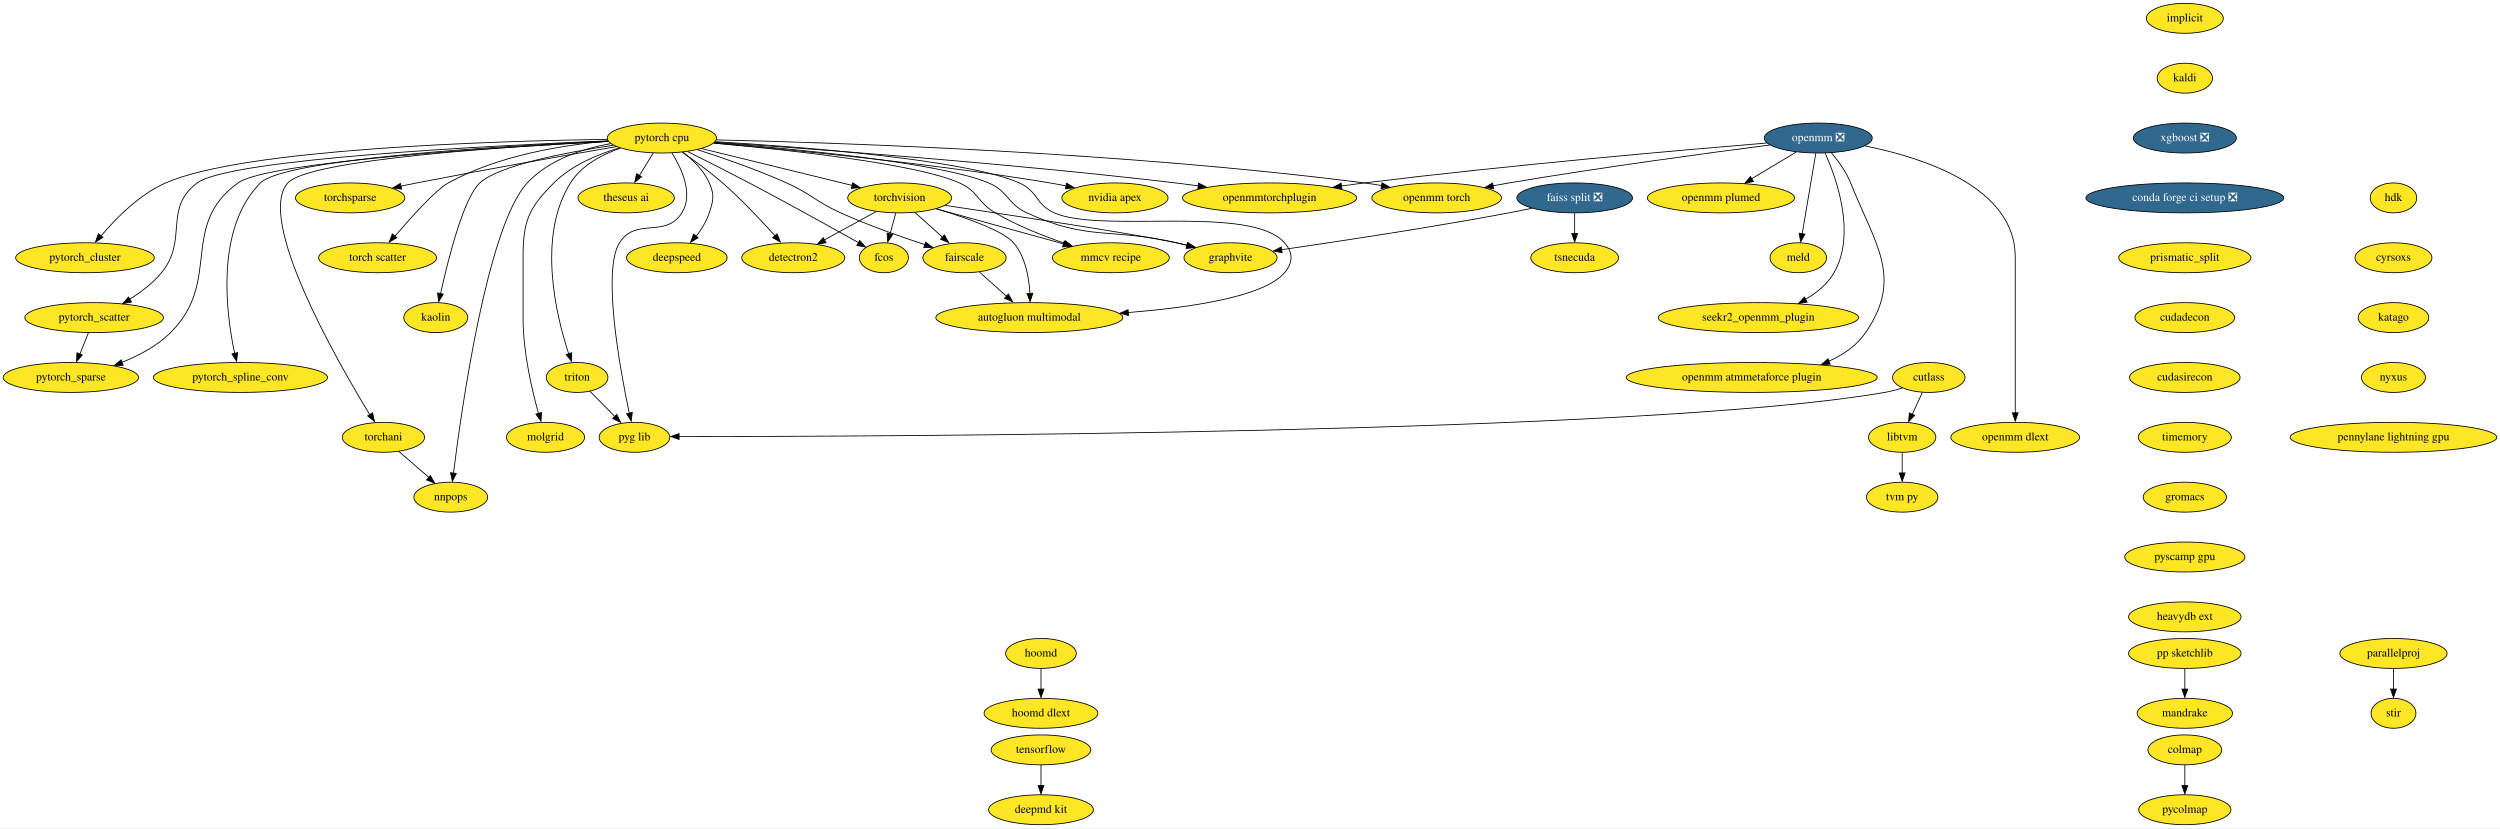
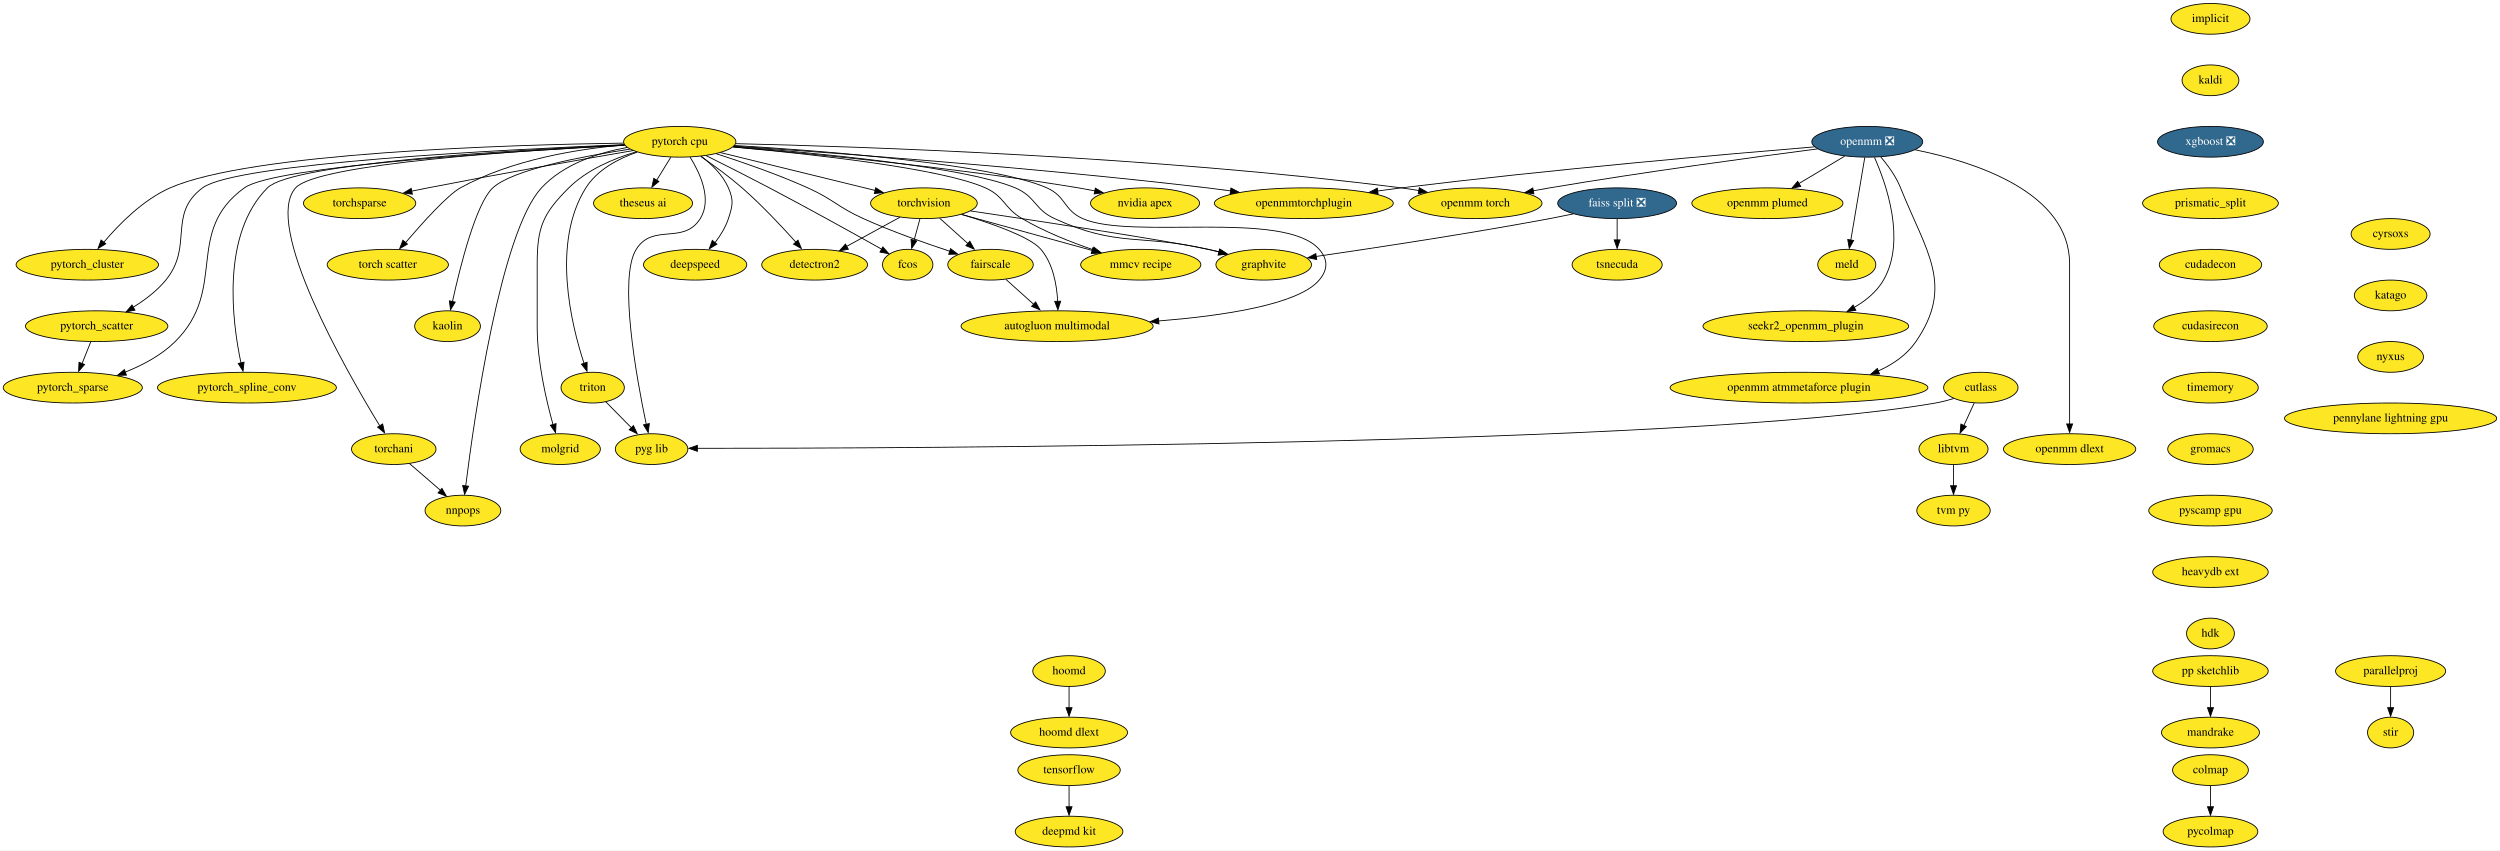
- <svg xmlns="http://www.w3.org/2000/svg" xmlns:xlink="http://www.w3.org/1999/xlink" width="3007pt" height="996pt" viewBox="0.00 0.00 3007.38 996.00">
+ <svg xmlns="http://www.w3.org/2000/svg" xmlns:xlink="http://www.w3.org/1999/xlink" width="2928pt" height="996pt" viewBox="0.00 0.00 2928.38 996.00">
  <g id="graph0" class="graph" transform="scale(1 1) rotate(0) translate(4 992)">
-     <polygon fill="white" stroke="none" points="-4,4 -4,-992 3003.38,-992 3003.38,4 -4,4" />
+     <polygon fill="white" stroke="none" points="-4,4 -4,-992 2924.38,-992 2924.38,4 -4,4" />
    <g id="node1" class="node">
      <g id="a_node1">
        <a xlink:href="https://github.com/conda-forge/implicit-feedstock" xlink:title="implicit">
-           <ellipse fill="#fde725" stroke="black" cx="2624.24" cy="-970" rx="46.29" ry="18" />
-           <text text-anchor="middle" x="2624.24" y="-966.3" font-family="Times,serif" font-size="14.00">implicit</text>
+           <ellipse fill="#fde725" stroke="black" cx="2585.24" cy="-970" rx="46.29" ry="18" />
+           <text text-anchor="middle" x="2585.24" y="-966.3" font-family="Times,serif" font-size="14.00">implicit</text>
        </a>
      </g>
    </g>
    <g id="node2" class="node">
      <g id="a_node2">
        <a xlink:href="https://github.com/conda-forge/kaldi-feedstock" xlink:title="kaldi">
-           <ellipse fill="#fde725" stroke="black" cx="2624.24" cy="-898" rx="33.29" ry="18" />
-           <text text-anchor="middle" x="2624.24" y="-894.3" font-family="Times,serif" font-size="14.00">kaldi</text>
+           <ellipse fill="#fde725" stroke="black" cx="2585.24" cy="-898" rx="33.29" ry="18" />
+           <text text-anchor="middle" x="2585.24" y="-894.3" font-family="Times,serif" font-size="14.00">kaldi</text>
        </a>
      </g>
    </g>
    <g id="node3" class="node">
      <g id="a_node3">
        <a xlink:href="https://github.com/conda-forge/xgboost-feedstock/pull/108" xlink:title="xgboost ❎">
-           <ellipse fill="#31688e" stroke="black" cx="2624.24" cy="-826" rx="61.99" ry="18" />
-           <text text-anchor="middle" x="2624.24" y="-822.3" font-family="Times,serif" font-size="14.00" fill="white">xgboost ❎</text>
+           <ellipse fill="#31688e" stroke="black" cx="2585.24" cy="-826" rx="61.99" ry="18" />
+           <text text-anchor="middle" x="2585.24" y="-822.3" font-family="Times,serif" font-size="14.00" fill="white">xgboost ❎</text>
        </a>
      </g>
    </g>
    <g id="node11" class="node">
      <g id="a_node11">
-         <a xlink:href="https://github.com/conda-forge/conda-forge-ci-setup-feedstock/pull/232" xlink:title="conda forge ci setup ❎">
-           <ellipse fill="#31688e" stroke="black" cx="2624.24" cy="-754" rx="119" ry="18" />
-           <text text-anchor="middle" x="2624.24" y="-750.3" font-family="Times,serif" font-size="14.00" fill="white">conda forge ci setup ❎</text>
+         <a xlink:href="https://github.com/conda-forge/prismatic_split-feedstock" xlink:title="prismatic_split">
+           <ellipse fill="#fde725" stroke="black" cx="2585.24" cy="-754" rx="79.5" ry="18" />
+           <text text-anchor="middle" x="2585.24" y="-750.3" font-family="Times,serif" font-size="14.00">prismatic_split</text>
        </a>
      </g>
    </g>
    <g id="node4" class="node">
      <g id="a_node4">
        <a xlink:href="https://github.com/conda-forge/torchvision-feedstock" xlink:title="torchvision">
          <ellipse fill="#fde725" stroke="black" cx="1078.24" cy="-754" rx="62.5" ry="18" />
          <text text-anchor="middle" x="1078.24" y="-750.3" font-family="Times,serif" font-size="14.00">torchvision</text>
        </a>
      </g>
    </g>
    <g id="node5" class="node">
      <g id="a_node5">
        <a xlink:href="https://github.com/conda-forge/detectron2-feedstock" xlink:title="detectron2">
          <ellipse fill="#fde725" stroke="black" cx="950.24" cy="-682" rx="61.99" ry="18" />
          <text text-anchor="middle" x="950.24" y="-678.3" font-family="Times,serif" font-size="14.00">detectron2</text>
        </a>
      </g>
    </g>
    <g id="edge3" class="edge">
      <path fill="none" stroke="black" d="M1050.15,-737.64C1031.81,-727.61 1007.65,-714.4 987.69,-703.48" />
      <polygon fill="black" stroke="black" points="989.72,-700.05 979.27,-698.33 986.36,-706.19 989.72,-700.05" />
    </g>
    <g id="node6" class="node">
      <g id="a_node6">
        <a xlink:href="https://github.com/conda-forge/fcos-feedstock" xlink:title="fcos">
          <ellipse fill="#fde725" stroke="black" cx="1059.24" cy="-682" rx="29.5" ry="18" />
          <text text-anchor="middle" x="1059.24" y="-678.3" font-family="Times,serif" font-size="14.00">fcos</text>
        </a>
      </g>
    </g>
    <g id="edge4" class="edge">
      <path fill="none" stroke="black" d="M1073.55,-735.7C1071.5,-728.15 1069.05,-719.12 1066.76,-710.68" />
      <polygon fill="black" stroke="black" points="1069.88,-709.84 1063.89,-701.1 1063.13,-711.67 1069.88,-709.84" />
    </g>
    <g id="node7" class="node">
      <g id="a_node7">
        <a xlink:href="https://github.com/conda-forge/fairscale-feedstock" xlink:title="fairscale">
          <ellipse fill="#fde725" stroke="black" cx="1156.24" cy="-682" rx="50.09" ry="18" />
          <text text-anchor="middle" x="1156.24" y="-678.3" font-family="Times,serif" font-size="14.00">fairscale</text>
        </a>
      </g>
    </g>
    <g id="edge5" class="edge">
      <path fill="none" stroke="black" d="M1096.73,-736.41C1106.71,-727.45 1119.19,-716.25 1130.15,-706.42" />
      <polygon fill="black" stroke="black" points="1132.05,-709.51 1137.16,-700.23 1127.38,-704.3 1132.05,-709.51" />
    </g>
    <g id="node8" class="node">
      <g id="a_node8">
        <a xlink:href="https://github.com/conda-forge/graphvite-feedstock" xlink:title="graphvite">
          <ellipse fill="#fde725" stroke="black" cx="1476.24" cy="-682" rx="56" ry="18" />
          <text text-anchor="middle" x="1476.24" y="-678.3" font-family="Times,serif" font-size="14.00">graphvite</text>
        </a>
      </g>
    </g>
    <g id="edge6" class="edge">
      <path fill="none" stroke="black" d="M1132.89,-744.97C1213.19,-733.05 1359.18,-710.92 1411.24,-700 1415.55,-699.1 1419.99,-698.09 1424.44,-697.03" />
      <polygon fill="black" stroke="black" points="1424.9,-700.28 1433.78,-694.49 1423.23,-693.48 1424.9,-700.28" />
    </g>
    <g id="node9" class="node">
      <g id="a_node9">
        <a xlink:href="https://github.com/conda-forge/mmcv-recipe-feedstock" xlink:title="mmcv recipe">
          <ellipse fill="#fde725" stroke="black" cx="1332.24" cy="-682" rx="70.39" ry="18" />
          <text text-anchor="middle" x="1332.24" y="-678.3" font-family="Times,serif" font-size="14.00">mmcv recipe</text>
        </a>
      </g>
    </g>
    <g id="edge7" class="edge">
      <path fill="none" stroke="black" d="M1122.2,-740.89C1164.61,-729.2 1229.04,-711.44 1275.35,-698.68" />
      <polygon fill="black" stroke="black" points="1276.11,-701.82 1284.82,-695.79 1274.25,-695.08 1276.11,-701.82" />
    </g>
    <g id="node10" class="node">
      <g id="a_node10">
        <a xlink:href="https://github.com/conda-forge/autogluon.multimodal-feedstock" xlink:title="autogluon multimodal">
          <ellipse fill="#fde725" stroke="black" cx="1234.24" cy="-610" rx="112.5" ry="18" />
          <text text-anchor="middle" x="1234.24" y="-606.3" font-family="Times,serif" font-size="14.00">autogluon multimodal</text>
        </a>
      </g>
    </g>
    <g id="edge8" class="edge">
      <path fill="none" stroke="black" d="M1122.52,-740.86C1157.63,-730.35 1202.79,-714.6 1215.24,-700 1229.57,-683.19 1233.92,-658.21 1234.91,-638.98" />
      <polygon fill="black" stroke="black" points="1238.43,-639.24 1235.16,-629.16 1231.43,-639.08 1238.43,-639.24" />
    </g>
    <g id="edge9" class="edge">
      <path fill="none" stroke="black" d="M1174.33,-664.76C1184.09,-656.01 1196.32,-645.03 1207.18,-635.28" />
      <polygon fill="black" stroke="black" points="1209.06,-638.41 1214.16,-629.12 1204.38,-633.2 1209.06,-638.41" />
    </g>
-     <g id="node14" class="node">
-       <g id="a_node14">
-         <a xlink:href="https://github.com/conda-forge/prismatic_split-feedstock" xlink:title="prismatic_split">
-           <ellipse fill="#fde725" stroke="black" cx="2624.24" cy="-682" rx="79.5" ry="18" />
-           <text text-anchor="middle" x="2624.24" y="-678.3" font-family="Times,serif" font-size="14.00">prismatic_split</text>
+     <g id="node41" class="node">
+       <g id="a_node41">
+         <a xlink:href="https://github.com/conda-forge/cudadecon-feedstock" xlink:title="cudadecon">
+           <ellipse fill="#fde725" stroke="black" cx="2585.24" cy="-682" rx="60" ry="18" />
+           <text text-anchor="middle" x="2585.24" y="-678.3" font-family="Times,serif" font-size="14.00">cudadecon</text>
        </a>
      </g>
    </g>
    <g id="node12" class="node">
      <g id="a_node12">
        <a xlink:href="https://github.com/conda-forge/tensorflow-feedstock" xlink:title="tensorflow">
          <ellipse fill="#fde725" stroke="black" cx="1248.24" cy="-90" rx="60" ry="18" />
          <text text-anchor="middle" x="1248.24" y="-86.3" font-family="Times,serif" font-size="14.00">tensorflow</text>
        </a>
      </g>
    </g>
    <g id="node13" class="node">
      <g id="a_node13">
        <a xlink:href="https://github.com/conda-forge/deepmd-kit-feedstock" xlink:title="deepmd kit">
          <ellipse fill="#fde725" stroke="black" cx="1248.24" cy="-18" rx="63.09" ry="18" />
          <text text-anchor="middle" x="1248.24" y="-14.3" font-family="Times,serif" font-size="14.00">deepmd kit</text>
        </a>
      </g>
    </g>
    <g id="edge11" class="edge">
      <path fill="none" stroke="black" d="M1248.24,-71.7C1248.24,-64.24 1248.24,-55.32 1248.24,-46.97" />
      <polygon fill="black" stroke="black" points="1251.74,-47.1 1248.24,-37.1 1244.74,-47.1 1251.74,-47.1" />
    </g>
-     <g id="node42" class="node">
-       <g id="a_node42">
-         <a xlink:href="https://github.com/conda-forge/cudadecon-feedstock" xlink:title="cudadecon">
-           <ellipse fill="#fde725" stroke="black" cx="2624.24" cy="-610" rx="60" ry="18" />
-           <text text-anchor="middle" x="2624.24" y="-606.3" font-family="Times,serif" font-size="14.00">cudadecon</text>
-         </a>
-       </g>
-     </g>
-     <g id="node15" class="node">
-       <g id="a_node15">
+     <g id="node14" class="node">
+       <g id="a_node14">
        <a xlink:href="https://github.com/conda-forge/hoomd-feedstock" xlink:title="hoomd">
          <ellipse fill="#fde725" stroke="black" cx="1248.24" cy="-206" rx="42.49" ry="18" />
          <text text-anchor="middle" x="1248.24" y="-202.3" font-family="Times,serif" font-size="14.00">hoomd</text>
        </a>
      </g>
    </g>
-     <g id="node16" class="node">
-       <g id="a_node16">
+     <g id="node15" class="node">
+       <g id="a_node15">
        <a xlink:href="https://github.com/conda-forge/hoomd-dlext-feedstock" xlink:title="hoomd dlext">
          <ellipse fill="#fde725" stroke="black" cx="1248.24" cy="-134" rx="68.49" ry="18" />
          <text text-anchor="middle" x="1248.24" y="-130.3" font-family="Times,serif" font-size="14.00">hoomd dlext</text>
        </a>
      </g>
    </g>
-     <g id="edge13" class="edge">
+     <g id="edge12" class="edge">
      <path fill="none" stroke="black" d="M1248.24,-187.7C1248.24,-180.24 1248.24,-171.32 1248.24,-162.97" />
      <polygon fill="black" stroke="black" points="1251.74,-163.1 1248.24,-153.1 1244.74,-163.1 1251.74,-163.1" />
    </g>
-     <g id="node17" class="node">
-       <g id="a_node17">
+     <g id="node16" class="node">
+       <g id="a_node16">
        <a xlink:href="https://github.com/conda-forge/pytorch-cpu-feedstock" xlink:title="pytorch cpu">
          <ellipse fill="#fde725" stroke="black" cx="792.24" cy="-826" rx="65.79" ry="18" />
          <text text-anchor="middle" x="792.24" y="-822.3" font-family="Times,serif" font-size="14.00">pytorch cpu</text>
        </a>
      </g>
    </g>
-     <g id="edge14" class="edge">
+     <g id="edge13" class="edge">
      <path fill="none" stroke="black" d="M840.11,-813.28C889.95,-801.09 968,-781.98 1021.05,-769" />
      <polygon fill="black" stroke="black" points="1021.76,-772.18 1030.64,-766.41 1020.1,-765.38 1021.76,-772.18" />
    </g>
-     <g id="edge15" class="edge">
+     <g id="edge14" class="edge">
      <path fill="none" stroke="black" d="M816.75,-808.86C831.33,-798.86 849.91,-785.4 865.24,-772 888.16,-751.97 911.89,-726.68 928.43,-708.18" />
      <polygon fill="black" stroke="black" points="930.71,-710.76 934.72,-700.95 925.47,-706.12 930.71,-710.76" />
    </g>
-     <g id="edge16" class="edge">
+     <g id="edge15" class="edge">
      <path fill="none" stroke="black" d="M823.17,-809.74C844.16,-799.3 872.49,-785.04 897.24,-772 943.43,-747.67 996.33,-718.32 1028.76,-700.16" />
      <polygon fill="black" stroke="black" points="1030.13,-702.84 1037.14,-694.9 1026.71,-696.74 1030.13,-702.84" />
    </g>
-     <g id="edge17" class="edge">
+     <g id="edge16" class="edge">
      <path fill="none" stroke="black" d="M835.01,-811.99C865.42,-802.23 906.98,-787.86 942.24,-772 972.36,-758.45 977.14,-749.58 1007.24,-736 1040.38,-721.05 1079.09,-707.39 1108.75,-697.68" />
      <polygon fill="black" stroke="black" points="1109.4,-700.83 1117.84,-694.42 1107.25,-694.17 1109.4,-700.83" />
    </g>
-     <g id="edge18" class="edge">
+     <g id="edge17" class="edge">
      <path fill="none" stroke="black" d="M855.34,-820.53C950.83,-813.09 1127.12,-796.51 1185.24,-772 1209.16,-761.91 1207.65,-746.84 1231.24,-736 1305.38,-701.94 1331.74,-718.33 1411.24,-700 1415.35,-699.05 1419.58,-698.04 1423.84,-696.99" />
      <polygon fill="black" stroke="black" points="1424.53,-700.17 1433.37,-694.33 1422.82,-693.38 1424.53,-700.17" />
    </g>
-     <g id="edge19" class="edge">
+     <g id="edge18" class="edge">
      <path fill="none" stroke="black" d="M854.53,-819.88C942.62,-811.95 1098.66,-795.16 1150.24,-772 1172.98,-761.79 1171.75,-748.61 1193.24,-736 1219.2,-720.77 1250.33,-708.42 1276.54,-699.49" />
      <polygon fill="black" stroke="black" points="1277.31,-702.59 1285.7,-696.11 1275.1,-695.95 1277.31,-702.59" />
    </g>
-     <g id="edge20" class="edge">
+     <g id="edge19" class="edge">
      <path fill="none" stroke="black" d="M856.34,-821.64C959.72,-815.47 1158.16,-800.28 1222.24,-772 1244.74,-762.07 1241.78,-746 1264.24,-736 1320.95,-710.75 1500.28,-746.64 1541.24,-700 1551.8,-687.98 1551.55,-676.24 1541.24,-664 1517.03,-635.25 1428.65,-622.1 1352.89,-616.08" />
      <polygon fill="black" stroke="black" points="1353.53,-612.54 1343.29,-615.28 1353,-619.52 1353.53,-612.54" />
    </g>
-     <g id="node18" class="node">
-       <g id="a_node18">
+     <g id="node17" class="node">
+       <g id="a_node17">
        <a xlink:href="https://github.com/conda-forge/nvidia-apex-feedstock" xlink:title="nvidia apex">
          <ellipse fill="#fde725" stroke="black" cx="1337.24" cy="-754" rx="63.89" ry="18" />
          <text text-anchor="middle" x="1337.24" y="-750.3" font-family="Times,serif" font-size="14.00">nvidia apex</text>
        </a>
      </g>
    </g>
-     <g id="edge21" class="edge">
+     <g id="edge20" class="edge">
      <path fill="none" stroke="black" d="M854.84,-819.93C944.71,-812.19 1115.34,-795.78 1259.24,-772 1265.46,-770.97 1271.93,-769.77 1278.37,-768.5" />
      <polygon fill="black" stroke="black" points="1279.03,-771.73 1288.12,-766.29 1277.62,-764.87 1279.03,-771.73" />
    </g>
-     <g id="node19" class="node">
-       <g id="a_node19">
+     <g id="node18" class="node">
+       <g id="a_node18">
        <a xlink:href="https://github.com/conda-forge/pytorch_cluster-feedstock" xlink:title="pytorch_cluster">
          <ellipse fill="#fde725" stroke="black" cx="98.24" cy="-682" rx="83.39" ry="18" />
          <text text-anchor="middle" x="98.24" y="-678.3" font-family="Times,serif" font-size="14.00">pytorch_cluster</text>
        </a>
      </g>
    </g>
-     <g id="edge22" class="edge">
+     <g id="edge21" class="edge">
      <path fill="none" stroke="black" d="M726.41,-824.44C591.61,-822.44 288.96,-813.34 195.24,-772 163.59,-758.04 135.45,-729.47 117.74,-708.45" />
      <polygon fill="black" stroke="black" points="119.85,-706.5 110.81,-700.97 114.43,-710.93 119.85,-706.5" />
    </g>
-     <g id="node20" class="node">
-       <g id="a_node20">
+     <g id="node19" class="node">
+       <g id="a_node19">
        <a xlink:href="https://github.com/conda-forge/pytorch_scatter-feedstock" xlink:title="pytorch_scatter">
          <ellipse fill="#fde725" stroke="black" cx="109.24" cy="-610" rx="83.39" ry="18" />
          <text text-anchor="middle" x="109.24" y="-606.3" font-family="Times,serif" font-size="14.00">pytorch_scatter</text>
        </a>
      </g>
    </g>
-     <g id="edge23" class="edge">
+     <g id="edge22" class="edge">
      <path fill="none" stroke="black" d="M727.22,-822.61C588.31,-816.98 272.05,-801.09 233.24,-772 191.9,-741.01 222.94,-704.01 190.24,-664 179.87,-651.31 165.65,-640.6 152.02,-632.2" />
      <polygon fill="black" stroke="black" points="154.13,-628.79 143.73,-626.76 150.59,-634.83 154.13,-628.79" />
    </g>
-     <g id="node21" class="node">
-       <g id="a_node21">
+     <g id="node20" class="node">
+       <g id="a_node20">
        <a xlink:href="https://github.com/conda-forge/pytorch_spline_conv-feedstock" xlink:title="pytorch_spline_conv">
          <ellipse fill="#fde725" stroke="black" cx="285.24" cy="-538" rx="104.78" ry="18" />
          <text text-anchor="middle" x="285.24" y="-534.3" font-family="Times,serif" font-size="14.00">pytorch_spline_conv</text>
        </a>
      </g>
    </g>
-     <g id="edge24" class="edge">
+     <g id="edge23" class="edge">
      <path fill="none" stroke="black" d="M727.5,-822.35C602.62,-816.62 338.19,-801.14 309.24,-772 254.87,-717.26 267.91,-615.69 278.3,-566.76" />
      <polygon fill="black" stroke="black" points="281.87,-567.86 280.65,-557.33 275.04,-566.32 281.87,-567.86" />
    </g>
-     <g id="node22" class="node">
-       <g id="a_node22">
+     <g id="node21" class="node">
+       <g id="a_node21">
        <a xlink:href="https://github.com/conda-forge/pytorch_sparse-feedstock" xlink:title="pytorch_sparse">
          <ellipse fill="#fde725" stroke="black" cx="81.24" cy="-538" rx="81.49" ry="18" />
          <text text-anchor="middle" x="81.24" y="-534.3" font-family="Times,serif" font-size="14.00">pytorch_sparse</text>
        </a>
      </g>
    </g>
-     <g id="edge25" class="edge">
+     <g id="edge24" class="edge">
      <path fill="none" stroke="black" d="M727.65,-821.87C598.48,-815.09 317.64,-797.58 282.24,-772 211.14,-720.62 263.49,-653.82 201.24,-592 185.14,-576.01 163.38,-564.43 142.82,-556.26" />
      <polygon fill="black" stroke="black" points="144.13,-552.64 133.54,-552.41 141.67,-559.19 144.13,-552.64" />
    </g>
-     <g id="node23" class="node">
-       <g id="a_node23">
+     <g id="node22" class="node">
+       <g id="a_node22">
        <a xlink:href="https://github.com/conda-forge/torchani-feedstock" xlink:title="torchani">
          <ellipse fill="#fde725" stroke="black" cx="457.24" cy="-466" rx="49.5" ry="18" />
          <text text-anchor="middle" x="457.24" y="-462.3" font-family="Times,serif" font-size="14.00">torchani</text>
        </a>
      </g>
    </g>
-     <g id="edge26" class="edge">
+     <g id="edge25" class="edge">
      <path fill="none" stroke="black" d="M727.56,-822.06C609.17,-816 367.4,-800.29 342.24,-772 303.7,-728.66 400.61,-559.18 440.77,-493.35" />
      <polygon fill="black" stroke="black" points="444.22,-495.42 446.48,-485.06 438.26,-491.75 444.22,-495.42" />
    </g>
-     <g id="node24" class="node">
-       <g id="a_node24">
+     <g id="node23" class="node">
+       <g id="a_node23">
        <a xlink:href="https://github.com/conda-forge/openmm-torch-feedstock" xlink:title="openmm torch">
          <ellipse fill="#fde725" stroke="black" cx="1724.24" cy="-754" rx="78" ry="18" />
          <text text-anchor="middle" x="1724.24" y="-750.3" font-family="Times,serif" font-size="14.00">openmm torch</text>
        </a>
      </g>
    </g>
-     <g id="edge27" class="edge">
+     <g id="edge26" class="edge">
      <path fill="none" stroke="black" d="M857.99,-823.79C1000.52,-820.53 1348.39,-809.12 1637.24,-772 1644.11,-771.12 1651.26,-770.02 1658.37,-768.81" />
      <polygon fill="black" stroke="black" points="1658.49,-772.16 1667.72,-766.97 1657.27,-765.27 1658.49,-772.16" />
    </g>
-     <g id="node25" class="node">
-       <g id="a_node25">
+     <g id="node24" class="node">
+       <g id="a_node24">
        <a xlink:href="https://github.com/conda-forge/torchsparse-feedstock" xlink:title="torchsparse">
          <ellipse fill="#fde725" stroke="black" cx="417.24" cy="-754" rx="65.79" ry="18" />
          <text text-anchor="middle" x="417.24" y="-750.3" font-family="Times,serif" font-size="14.00">torchsparse</text>
        </a>
      </g>
    </g>
-     <g id="edge28" class="edge">
+     <g id="edge27" class="edge">
      <path fill="none" stroke="black" d="M737.5,-815.7C678.2,-805.5 580.86,-788.39 497.24,-772 491.08,-770.79 484.67,-769.5 478.26,-768.18" />
      <polygon fill="black" stroke="black" points="479.05,-764.56 468.55,-765.94 477.63,-771.41 479.05,-764.56" />
    </g>
-     <g id="node26" class="node">
-       <g id="a_node26">
+     <g id="node25" class="node">
+       <g id="a_node25">
        <a xlink:href="https://github.com/conda-forge/torch-scatter-feedstock" xlink:title="torch scatter">
          <ellipse fill="#fde725" stroke="black" cx="450.24" cy="-682" rx="71" ry="18" />
          <text text-anchor="middle" x="450.24" y="-678.3" font-family="Times,serif" font-size="14.00">torch scatter</text>
        </a>
      </g>
    </g>
-     <g id="edge29" class="edge">
+     <g id="edge28" class="edge">
      <path fill="none" stroke="black" d="M727.56,-822.32C673.24,-817.66 595.12,-805.17 535.24,-772 520.34,-763.75 491.04,-731.26 471.05,-707.92" />
      <polygon fill="black" stroke="black" points="473.29,-706.15 464.15,-700.8 467.95,-710.68 473.29,-706.15" />
    </g>
-     <g id="node27" class="node">
-       <g id="a_node27">
+     <g id="node26" class="node">
+       <g id="a_node26">
        <a xlink:href="https://github.com/conda-forge/kaolin-feedstock" xlink:title="kaolin">
          <ellipse fill="#fde725" stroke="black" cx="520.24" cy="-610" rx="38.5" ry="18" />
          <text text-anchor="middle" x="520.24" y="-606.3" font-family="Times,serif" font-size="14.00">kaolin</text>
        </a>
      </g>
    </g>
-     <g id="edge30" class="edge">
+     <g id="edge29" class="edge">
      <path fill="none" stroke="black" d="M733.71,-817.34C677.04,-808.81 596.39,-793.35 573.24,-772 553.52,-753.81 535,-679.84 525.98,-638.79" />
      <polygon fill="black" stroke="black" points="529.22,-638.2 523.7,-629.16 522.38,-639.67 529.22,-638.2" />
    </g>
-     <g id="node28" class="node">
-       <g id="a_node28">
+     <g id="node27" class="node">
+       <g id="a_node27">
        <a xlink:href="https://github.com/conda-forge/nnpops-feedstock" xlink:title="nnpops">
          <ellipse fill="#fde725" stroke="black" cx="538.24" cy="-394" rx="44.39" ry="18" />
          <text text-anchor="middle" x="538.24" y="-390.3" font-family="Times,serif" font-size="14.00">nnpops</text>
        </a>
      </g>
    </g>
-     <g id="edge31" class="edge">
+     <g id="edge30" class="edge">
      <path fill="none" stroke="black" d="M730.54,-819.34C696.48,-813.04 655.98,-799.79 630.24,-772 582.35,-720.28 551.28,-501.21 541.53,-422.94" />
      <polygon fill="black" stroke="black" points="544.89,-422.54 540.2,-413.04 537.94,-423.39 544.89,-422.54" />
    </g>
-     <g id="node29" class="node">
-       <g id="a_node29">
+     <g id="node28" class="node">
+       <g id="a_node28">
        <a xlink:href="https://github.com/conda-forge/triton-feedstock" xlink:title="triton">
          <ellipse fill="#fde725" stroke="black" cx="690.24" cy="-538" rx="37.09" ry="18" />
          <text text-anchor="middle" x="690.24" y="-534.3" font-family="Times,serif" font-size="14.00">triton</text>
        </a>
      </g>
    </g>
-     <g id="edge32" class="edge">
+     <g id="edge31" class="edge">
      <path fill="none" stroke="black" d="M742.41,-813.87C719.96,-806.1 695.55,-793.18 682.24,-772 641.88,-707.75 664.92,-612.65 680.15,-566.34" />
      <polygon fill="black" stroke="black" points="683.7,-567.78 683.63,-557.18 677.08,-565.51 683.7,-567.78" />
    </g>
-     <g id="node30" class="node">
-       <g id="a_node30">
+     <g id="node29" class="node">
+       <g id="a_node29">
        <a xlink:href="https://github.com/conda-forge/openmmtorchplugin-feedstock" xlink:title="openmmtorchplugin">
          <ellipse fill="#fde725" stroke="black" cx="1523.24" cy="-754" rx="104.78" ry="18" />
          <text text-anchor="middle" x="1523.24" y="-750.3" font-family="Times,serif" font-size="14.00">openmmtorchplugin</text>
        </a>
      </g>
    </g>
-     <g id="edge33" class="edge">
+     <g id="edge32" class="edge">
      <path fill="none" stroke="black" d="M855.54,-820.91C967.6,-813.37 1208.12,-795.85 1410.24,-772 1419.09,-770.96 1428.32,-769.75 1437.51,-768.48" />
      <polygon fill="black" stroke="black" points="1437.85,-771.83 1447.27,-766.96 1436.87,-764.9 1437.85,-771.83" />
    </g>
-     <g id="node31" class="node">
-       <g id="a_node31">
+     <g id="node30" class="node">
+       <g id="a_node30">
        <a xlink:href="https://github.com/conda-forge/molgrid-feedstock" xlink:title="molgrid">
          <ellipse fill="#fde725" stroke="black" cx="652.24" cy="-466" rx="47" ry="18" />
          <text text-anchor="middle" x="652.24" y="-462.3" font-family="Times,serif" font-size="14.00">molgrid</text>
        </a>
      </g>
    </g>
-     <g id="edge34" class="edge">
+     <g id="edge33" class="edge">
      <path fill="none" stroke="black" d="M741.3,-814.24C714.86,-806.4 683.69,-793.3 662.24,-772 631.85,-741.81 625.24,-725.84 625.24,-683 625.24,-683 625.24,-683 625.24,-609 625.24,-568.68 635.88,-523.04 643.8,-494.63" />
      <polygon fill="black" stroke="black" points="647.37,-495.87 646.78,-485.29 640.65,-493.93 647.37,-495.87" />
    </g>
-     <g id="node32" class="node">
-       <g id="a_node32">
+     <g id="node31" class="node">
+       <g id="a_node31">
        <a xlink:href="https://github.com/conda-forge/theseus-ai-feedstock" xlink:title="theseus ai">
          <ellipse fill="#fde725" stroke="black" cx="749.24" cy="-754" rx="58" ry="18" />
          <text text-anchor="middle" x="749.24" y="-750.3" font-family="Times,serif" font-size="14.00">theseus ai</text>
        </a>
      </g>
    </g>
-     <g id="edge35" class="edge">
+     <g id="edge34" class="edge">
      <path fill="none" stroke="black" d="M781.83,-808.05C776.87,-799.97 770.82,-790.12 765.28,-781.11" />
      <polygon fill="black" stroke="black" points="767.77,-779.48 759.56,-772.79 761.81,-783.14 767.77,-779.48" />
    </g>
-     <g id="node33" class="node">
-       <g id="a_node33">
+     <g id="node32" class="node">
+       <g id="a_node32">
        <a xlink:href="https://github.com/conda-forge/pyg-lib-feedstock" xlink:title="pyg lib">
          <ellipse fill="#fde725" stroke="black" cx="759.24" cy="-466" rx="42.49" ry="18" />
          <text text-anchor="middle" x="759.24" y="-462.3" font-family="Times,serif" font-size="14.00">pyg lib</text>
        </a>
      </g>
    </g>
-     <g id="edge36" class="edge">
+     <g id="edge35" class="edge">
      <path fill="none" stroke="black" d="M804.3,-808.07C816.1,-789.23 830.39,-758.48 816.24,-736 796.55,-704.71 760.93,-731.29 741.24,-700 720.21,-666.58 741.57,-549.27 753.01,-494.97" />
      <polygon fill="black" stroke="black" points="756.61,-495.9 755.29,-485.39 749.76,-494.43 756.61,-495.9" />
    </g>
-     <g id="node34" class="node">
-       <g id="a_node34">
+     <g id="node33" class="node">
+       <g id="a_node33">
        <a xlink:href="https://github.com/conda-forge/deepspeed-feedstock" xlink:title="deepspeed">
          <ellipse fill="#fde725" stroke="black" cx="810.24" cy="-682" rx="60.5" ry="18" />
          <text text-anchor="middle" x="810.24" y="-678.3" font-family="Times,serif" font-size="14.00">deepspeed</text>
        </a>
      </g>
    </g>
-     <g id="edge37" class="edge">
+     <g id="edge36" class="edge">
      <path fill="none" stroke="black" d="M817.33,-809.06C829.4,-799.86 842.66,-787.11 849.24,-772 855.63,-757.33 854.23,-751.2 849.24,-736 845.95,-725.96 839.94,-716.25 833.61,-707.95" />
      <polygon fill="black" stroke="black" points="835.77,-706.06 826.73,-700.54 830.35,-710.5 835.77,-706.06" />
    </g>
-     <g id="edge38" class="edge">
+     <g id="edge37" class="edge">
      <path fill="none" stroke="black" d="M102.32,-591.7C99.24,-583.98 95.53,-574.71 92.09,-566.11" />
      <polygon fill="black" stroke="black" points="95.05,-565.09 88.08,-557.1 88.55,-567.69 95.05,-565.09" />
    </g>
-     <g id="edge39" class="edge">
+     <g id="edge38" class="edge">
      <path fill="none" stroke="black" d="M475.62,-449.12C486.29,-439.9 499.91,-428.13 511.72,-417.92" />
      <polygon fill="black" stroke="black" points="513.66,-420.01 518.94,-410.82 509.08,-414.71 513.66,-420.01" />
    </g>
-     <g id="edge40" class="edge">
+     <g id="edge39" class="edge">
      <path fill="none" stroke="black" d="M705.56,-521.46C714.45,-512.44 725.85,-500.88 735.85,-490.73" />
      <polygon fill="black" stroke="black" points="737.97,-493.56 742.49,-483.98 732.98,-488.64 737.97,-493.56" />
    </g>
+     <g id="node34" class="node">
+       <g id="a_node34">
+         <a xlink:href="https://github.com/conda-forge/stir-feedstock" xlink:title="stir">
+           <ellipse fill="#fde725" stroke="black" cx="2796.24" cy="-134" rx="27" ry="18" />
+           <text text-anchor="middle" x="2796.24" y="-130.3" font-family="Times,serif" font-size="14.00">stir</text>
+         </a>
+       </g>
+     </g>
    <g id="node35" class="node">
      <g id="a_node35">
-         <a xlink:href="https://github.com/conda-forge/stir-feedstock" xlink:title="stir">
-           <ellipse fill="#fde725" stroke="black" cx="2875.24" cy="-134" rx="27" ry="18" />
-           <text text-anchor="middle" x="2875.24" y="-130.3" font-family="Times,serif" font-size="14.00">stir</text>
-         </a>
-       </g>
-     </g>
-     <g id="node36" class="node">
-       <g id="a_node36">
        <a xlink:href="https://github.com/conda-forge/openmm-feedstock/pull/103" xlink:title="openmm ❎">
          <ellipse fill="#31688e" stroke="black" cx="2183.24" cy="-826" rx="65" ry="18" />
          <text text-anchor="middle" x="2183.24" y="-822.3" font-family="Times,serif" font-size="14.00" fill="white">openmm ❎</text>
        </a>
      </g>
    </g>
-     <g id="edge41" class="edge">
+     <g id="edge40" class="edge">
      <path fill="none" stroke="black" d="M2125.11,-817.66C2051.78,-808.18 1921.88,-790.68 1811.24,-772 1804.87,-770.92 1798.25,-769.74 1791.62,-768.52" />
      <polygon fill="black" stroke="black" points="1792.73,-764.98 1782.26,-766.58 1791.44,-771.86 1792.73,-764.98" />
    </g>
-     <g id="edge42" class="edge">
+     <g id="edge41" class="edge">
      <path fill="none" stroke="black" d="M2121.31,-820.03C2019.94,-811.66 1812.35,-793.54 1637.24,-772 1628.32,-770.9 1619.02,-769.67 1609.75,-768.37" />
      <polygon fill="black" stroke="black" points="1610.29,-764.78 1599.9,-766.84 1609.31,-771.71 1610.29,-764.78" />
    </g>
-     <g id="node37" class="node">
-       <g id="a_node37">
+     <g id="node36" class="node">
+       <g id="a_node36">
        <a xlink:href="https://github.com/conda-forge/openmm-plumed-feedstock" xlink:title="openmm plumed">
          <ellipse fill="#fde725" stroke="black" cx="2066.24" cy="-754" rx="88.5" ry="18" />
          <text text-anchor="middle" x="2066.24" y="-750.3" font-family="Times,serif" font-size="14.00">openmm plumed</text>
        </a>
      </g>
    </g>
-     <g id="edge43" class="edge">
+     <g id="edge42" class="edge">
      <path fill="none" stroke="black" d="M2156.69,-809.12C2140.88,-799.65 2120.57,-787.5 2103.21,-777.11" />
      <polygon fill="black" stroke="black" points="2105.29,-773.68 2094.91,-771.55 2101.69,-779.69 2105.29,-773.68" />
    </g>
-     <g id="node38" class="node">
-       <g id="a_node38">
+     <g id="node37" class="node">
+       <g id="a_node37">
        <a xlink:href="https://github.com/conda-forge/meld-feedstock" xlink:title="meld">
          <ellipse fill="#fde725" stroke="black" cx="2159.24" cy="-682" rx="34" ry="18" />
          <text text-anchor="middle" x="2159.24" y="-678.3" font-family="Times,serif" font-size="14.00">meld</text>
        </a>
      </g>
    </g>
-     <g id="edge44" class="edge">
+     <g id="edge43" class="edge">
      <path fill="none" stroke="black" d="M2180.3,-807.59C2176.21,-783.4 2168.77,-739.36 2163.92,-710.65" />
      <polygon fill="black" stroke="black" points="2167.25,-710.39 2162.13,-701.11 2160.35,-711.55 2167.25,-710.39" />
    </g>
-     <g id="node39" class="node">
-       <g id="a_node39">
+     <g id="node38" class="node">
+       <g id="a_node38">
        <a xlink:href="https://github.com/conda-forge/seekr2_openmm_plugin-feedstock" xlink:title="seekr2_openmm_plugin">
          <ellipse fill="#fde725" stroke="black" cx="2111.24" cy="-610" rx="120.48" ry="18" />
          <text text-anchor="middle" x="2111.24" y="-606.3" font-family="Times,serif" font-size="14.00">seekr2_openmm_plugin</text>
        </a>
      </g>
    </g>
-     <g id="edge45" class="edge">
+     <g id="edge44" class="edge">
      <path fill="none" stroke="black" d="M2191.69,-807.66C2205.52,-776.59 2228.89,-710.36 2202.24,-664 2194.4,-650.35 2181.53,-639.88 2167.91,-632.01" />
      <polygon fill="black" stroke="black" points="2169.88,-628.56 2159.41,-626.96 2166.6,-634.74 2169.88,-628.56" />
    </g>
-     <g id="node40" class="node">
-       <g id="a_node40">
+     <g id="node39" class="node">
+       <g id="a_node39">
        <a xlink:href="https://github.com/conda-forge/openmm-atmmetaforce-plugin-feedstock" xlink:title="openmm atmmetaforce plugin">
          <ellipse fill="#fde725" stroke="black" cx="2103.24" cy="-538" rx="151" ry="18" />
          <text text-anchor="middle" x="2103.24" y="-534.3" font-family="Times,serif" font-size="14.00">openmm atmmetaforce plugin</text>
        </a>
      </g>
    </g>
-     <g id="edge46" class="edge">
+     <g id="edge45" class="edge">
      <path fill="none" stroke="black" d="M2199.08,-808.22C2207.38,-798.42 2216.91,-785.37 2222.24,-772 2252.02,-697.32 2285.69,-658.32 2240.24,-592 2229.48,-576.29 2213.34,-565.24 2195.87,-557.46" />
      <polygon fill="black" stroke="black" points="2197.64,-553.99 2187.06,-553.47 2195,-560.48 2197.64,-553.99" />
    </g>
-     <g id="node41" class="node">
-       <g id="a_node41">
+     <g id="node40" class="node">
+       <g id="a_node40">
        <a xlink:href="https://github.com/conda-forge/openmm-dlext-feedstock" xlink:title="openmm dlext">
          <ellipse fill="#fde725" stroke="black" cx="2420.24" cy="-466" rx="77.5" ry="18" />
          <text text-anchor="middle" x="2420.24" y="-462.3" font-family="Times,serif" font-size="14.00">openmm dlext</text>
        </a>
      </g>
    </g>
-     <g id="edge47" class="edge">
+     <g id="edge46" class="edge">
      <path fill="none" stroke="black" d="M2239.41,-816.56C2309.49,-802.48 2420.24,-766.94 2420.24,-683 2420.24,-683 2420.24,-683 2420.24,-609 2420.24,-569.57 2420.24,-523.97 2420.24,-495.31" />
      <polygon fill="black" stroke="black" points="2423.74,-495.49 2420.24,-485.49 2416.74,-495.49 2423.74,-495.49" />
    </g>
-     <g id="node49" class="node">
-       <g id="a_node49">
+     <g id="node48" class="node">
+       <g id="a_node48">
        <a xlink:href="https://github.com/conda-forge/cudasirecon-feedstock" xlink:title="cudasirecon">
-           <ellipse fill="#fde725" stroke="black" cx="2624.24" cy="-538" rx="66.5" ry="18" />
-           <text text-anchor="middle" x="2624.24" y="-534.3" font-family="Times,serif" font-size="14.00">cudasirecon</text>
+           <ellipse fill="#fde725" stroke="black" cx="2585.24" cy="-610" rx="66.5" ry="18" />
+           <text text-anchor="middle" x="2585.24" y="-606.3" font-family="Times,serif" font-size="14.00">cudasirecon</text>
+         </a>
+       </g>
+     </g>
+     <g id="node42" class="node">
+       <g id="a_node42">
+         <a xlink:href="https://github.com/conda-forge/pp-sketchlib-feedstock" xlink:title="pp sketchlib">
+           <ellipse fill="#fde725" stroke="black" cx="2585.24" cy="-206" rx="67.69" ry="18" />
+           <text text-anchor="middle" x="2585.24" y="-202.3" font-family="Times,serif" font-size="14.00">pp sketchlib</text>
        </a>
      </g>
    </g>
    <g id="node43" class="node">
      <g id="a_node43">
-         <a xlink:href="https://github.com/conda-forge/pp-sketchlib-feedstock" xlink:title="pp sketchlib">
-           <ellipse fill="#fde725" stroke="black" cx="2624.24" cy="-206" rx="67.69" ry="18" />
-           <text text-anchor="middle" x="2624.24" y="-202.3" font-family="Times,serif" font-size="14.00">pp sketchlib</text>
-         </a>
-       </g>
+         <a xlink:href="https://github.com/conda-forge/mandrake-feedstock" xlink:title="mandrake">
+           <ellipse fill="#fde725" stroke="black" cx="2585.24" cy="-134" rx="57.39" ry="18" />
+           <text text-anchor="middle" x="2585.24" y="-130.3" font-family="Times,serif" font-size="14.00">mandrake</text>
+         </a>
+       </g>
+     </g>
+     <g id="edge48" class="edge">
+       <path fill="none" stroke="black" d="M2585.24,-187.7C2585.24,-180.24 2585.24,-171.32 2585.24,-162.97" />
+       <polygon fill="black" stroke="black" points="2588.74,-163.1 2585.24,-153.1 2581.74,-163.1 2588.74,-163.1" />
    </g>
    <g id="node44" class="node">
      <g id="a_node44">
-         <a xlink:href="https://github.com/conda-forge/mandrake-feedstock" xlink:title="mandrake">
-           <ellipse fill="#fde725" stroke="black" cx="2624.24" cy="-134" rx="57.39" ry="18" />
-           <text text-anchor="middle" x="2624.24" y="-130.3" font-family="Times,serif" font-size="14.00">mandrake</text>
-         </a>
-       </g>
-     </g>
-     <g id="edge49" class="edge">
-       <path fill="none" stroke="black" d="M2624.24,-187.7C2624.24,-180.24 2624.24,-171.32 2624.24,-162.97" />
-       <polygon fill="black" stroke="black" points="2627.74,-163.1 2624.24,-153.1 2620.74,-163.1 2627.74,-163.1" />
-     </g>
-     <g id="node45" class="node">
-       <g id="a_node45">
        <a xlink:href="https://github.com/conda-forge/faiss-split-feedstock/pull/62" xlink:title="faiss split ❎">
          <ellipse fill="#31688e" stroke="black" cx="1890.24" cy="-754" rx="69.59" ry="18" />
          <text text-anchor="middle" x="1890.24" y="-750.3" font-family="Times,serif" font-size="14.00" fill="white">faiss split ❎</text>
        </a>
      </g>
    </g>
-     <g id="edge50" class="edge">
+     <g id="edge49" class="edge">
      <path fill="none" stroke="black" d="M1838.91,-741.52C1829.71,-739.59 1820.21,-737.67 1811.24,-736 1716.11,-718.25 1605.05,-701.45 1537.73,-691.69" />
      <polygon fill="black" stroke="black" points="1538.3,-688.09 1527.9,-690.13 1537.3,-695.02 1538.3,-688.09" />
    </g>
-     <g id="node46" class="node">
-       <g id="a_node46">
+     <g id="node45" class="node">
+       <g id="a_node45">
        <a xlink:href="https://github.com/conda-forge/tsnecuda-feedstock" xlink:title="tsnecuda">
          <ellipse fill="#fde725" stroke="black" cx="1890.24" cy="-682" rx="52.79" ry="18" />
          <text text-anchor="middle" x="1890.24" y="-678.3" font-family="Times,serif" font-size="14.00">tsnecuda</text>
        </a>
      </g>
    </g>
-     <g id="edge51" class="edge">
+     <g id="edge50" class="edge">
      <path fill="none" stroke="black" d="M1890.24,-735.7C1890.24,-728.24 1890.24,-719.32 1890.24,-710.97" />
      <polygon fill="black" stroke="black" points="1893.74,-711.1 1890.24,-701.1 1886.74,-711.1 1893.74,-711.1" />
    </g>
-     <g id="node47" class="node">
-       <g id="a_node47">
+     <g id="node46" class="node">
+       <g id="a_node46">
        <a xlink:href="https://github.com/conda-forge/libtvm-feedstock" xlink:title="libtvm">
          <ellipse fill="#fde725" stroke="black" cx="2284.24" cy="-466" rx="40.5" ry="18" />
          <text text-anchor="middle" x="2284.24" y="-462.3" font-family="Times,serif" font-size="14.00">libtvm</text>
        </a>
      </g>
    </g>
-     <g id="node48" class="node">
-       <g id="a_node48">
+     <g id="node47" class="node">
+       <g id="a_node47">
        <a xlink:href="https://github.com/conda-forge/tvm-py-feedstock" xlink:title="tvm py">
          <ellipse fill="#fde725" stroke="black" cx="2284.24" cy="-394" rx="43" ry="18" />
          <text text-anchor="middle" x="2284.24" y="-390.3" font-family="Times,serif" font-size="14.00">tvm py</text>
        </a>
      </g>
    </g>
-     <g id="edge52" class="edge">
+     <g id="edge51" class="edge">
      <path fill="none" stroke="black" d="M2284.24,-447.7C2284.24,-440.24 2284.24,-431.32 2284.24,-422.97" />
      <polygon fill="black" stroke="black" points="2287.74,-423.1 2284.24,-413.1 2280.74,-423.1 2287.74,-423.1" />
    </g>
+     <g id="node49" class="node">
+       <g id="a_node49">
+         <a xlink:href="https://github.com/conda-forge/timemory-feedstock" xlink:title="timemory">
+           <ellipse fill="#fde725" stroke="black" cx="2585.24" cy="-538" rx="56" ry="18" />
+           <text text-anchor="middle" x="2585.24" y="-534.3" font-family="Times,serif" font-size="14.00">timemory</text>
+         </a>
+       </g>
+     </g>
    <g id="node50" class="node">
      <g id="a_node50">
-         <a xlink:href="https://github.com/conda-forge/timemory-feedstock" xlink:title="timemory">
-           <ellipse fill="#fde725" stroke="black" cx="2624.24" cy="-466" rx="56" ry="18" />
-           <text text-anchor="middle" x="2624.24" y="-462.3" font-family="Times,serif" font-size="14.00">timemory</text>
+         <a xlink:href="https://github.com/conda-forge/gromacs-feedstock" xlink:title="gromacs">
+           <ellipse fill="#fde725" stroke="black" cx="2585.24" cy="-466" rx="50.09" ry="18" />
+           <text text-anchor="middle" x="2585.24" y="-462.3" font-family="Times,serif" font-size="14.00">gromacs</text>
+         </a>
+       </g>
+     </g>
+     <g id="node54" class="node">
+       <g id="a_node54">
+         <a xlink:href="https://github.com/conda-forge/pyscamp-gpu-feedstock" xlink:title="pyscamp gpu">
+           <ellipse fill="#fde725" stroke="black" cx="2585.24" cy="-394" rx="72.29" ry="18" />
+           <text text-anchor="middle" x="2585.24" y="-390.3" font-family="Times,serif" font-size="14.00">pyscamp gpu</text>
        </a>
      </g>
    </g>
    <g id="node51" class="node">
      <g id="a_node51">
-         <a xlink:href="https://github.com/conda-forge/gromacs-feedstock" xlink:title="gromacs">
-           <ellipse fill="#fde725" stroke="black" cx="2624.24" cy="-394" rx="50.09" ry="18" />
-           <text text-anchor="middle" x="2624.24" y="-390.3" font-family="Times,serif" font-size="14.00">gromacs</text>
-         </a>
-       </g>
-     </g>
-     <g id="node55" class="node">
-       <g id="a_node55">
-         <a xlink:href="https://github.com/conda-forge/pyscamp-gpu-feedstock" xlink:title="pyscamp gpu">
-           <ellipse fill="#fde725" stroke="black" cx="2624.24" cy="-322" rx="72.29" ry="18" />
-           <text text-anchor="middle" x="2624.24" y="-318.3" font-family="Times,serif" font-size="14.00">pyscamp gpu</text>
+         <a xlink:href="https://github.com/conda-forge/colmap-feedstock" xlink:title="colmap">
+           <ellipse fill="#fde725" stroke="black" cx="2585.24" cy="-90" rx="44.39" ry="18" />
+           <text text-anchor="middle" x="2585.24" y="-86.3" font-family="Times,serif" font-size="14.00">colmap</text>
        </a>
      </g>
    </g>
    <g id="node52" class="node">
      <g id="a_node52">
-         <a xlink:href="https://github.com/conda-forge/colmap-feedstock" xlink:title="colmap">
-           <ellipse fill="#fde725" stroke="black" cx="2624.24" cy="-90" rx="44.39" ry="18" />
-           <text text-anchor="middle" x="2624.24" y="-86.3" font-family="Times,serif" font-size="14.00">colmap</text>
-         </a>
-       </g>
+         <a xlink:href="https://github.com/conda-forge/pycolmap-feedstock" xlink:title="pycolmap">
+           <ellipse fill="#fde725" stroke="black" cx="2585.24" cy="-18" rx="55.49" ry="18" />
+           <text text-anchor="middle" x="2585.24" y="-14.3" font-family="Times,serif" font-size="14.00">pycolmap</text>
+         </a>
+       </g>
+     </g>
+     <g id="edge55" class="edge">
+       <path fill="none" stroke="black" d="M2585.24,-71.7C2585.24,-64.24 2585.24,-55.32 2585.24,-46.97" />
+       <polygon fill="black" stroke="black" points="2588.74,-47.1 2585.24,-37.1 2581.74,-47.1 2588.74,-47.1" />
    </g>
    <g id="node53" class="node">
      <g id="a_node53">
-         <a xlink:href="https://github.com/conda-forge/pycolmap-feedstock" xlink:title="pycolmap">
-           <ellipse fill="#fde725" stroke="black" cx="2624.24" cy="-18" rx="55.49" ry="18" />
-           <text text-anchor="middle" x="2624.24" y="-14.3" font-family="Times,serif" font-size="14.00">pycolmap</text>
-         </a>
-       </g>
-     </g>
-     <g id="edge56" class="edge">
-       <path fill="none" stroke="black" d="M2624.24,-71.7C2624.24,-64.24 2624.24,-55.32 2624.24,-46.97" />
-       <polygon fill="black" stroke="black" points="2627.74,-47.1 2624.24,-37.1 2620.74,-47.1 2627.74,-47.1" />
-     </g>
-     <g id="node54" class="node">
-       <g id="a_node54">
        <a xlink:href="https://github.com/conda-forge/cutlass-feedstock" xlink:title="cutlass">
          <ellipse fill="#fde725" stroke="black" cx="2316.24" cy="-538" rx="43.59" ry="18" />
          <text text-anchor="middle" x="2316.24" y="-534.3" font-family="Times,serif" font-size="14.00">cutlass</text>
        </a>
      </g>
    </g>
-     <g id="edge57" class="edge">
+     <g id="edge56" class="edge">
      <path fill="none" stroke="black" d="M2284.37,-525.22C2277.49,-523.12 2270.19,-521.21 2263.24,-520 1975.98,-469.86 1046.19,-466.86 812.78,-466.92" />
      <polygon fill="black" stroke="black" points="812.88,-463.42 802.88,-466.92 812.88,-470.42 812.88,-463.42" />
    </g>
-     <g id="edge58" class="edge">
+     <g id="edge57" class="edge">
      <path fill="none" stroke="black" d="M2308.5,-520.05C2304.88,-512.14 2300.49,-502.54 2296.44,-493.69" />
      <polygon fill="black" stroke="black" points="2299.26,-492.43 2291.92,-484.79 2292.89,-495.34 2299.26,-492.43" />
    </g>
+     <g id="node55" class="node">
+       <g id="a_node55">
+         <a xlink:href="https://github.com/conda-forge/heavydb-ext-feedstock" xlink:title="heavydb ext">
+           <ellipse fill="#fde725" stroke="black" cx="2585.24" cy="-322" rx="67.69" ry="18" />
+           <text text-anchor="middle" x="2585.24" y="-318.3" font-family="Times,serif" font-size="14.00">heavydb ext</text>
+         </a>
+       </g>
+     </g>
    <g id="node56" class="node">
      <g id="a_node56">
-         <a xlink:href="https://github.com/conda-forge/heavydb-ext-feedstock" xlink:title="heavydb ext">
-           <ellipse fill="#fde725" stroke="black" cx="2624.24" cy="-250" rx="67.69" ry="18" />
-           <text text-anchor="middle" x="2624.24" y="-246.3" font-family="Times,serif" font-size="14.00">heavydb ext</text>
+         <a xlink:href="https://github.com/conda-forge/hdk-feedstock" xlink:title="hdk">
+           <ellipse fill="#fde725" stroke="black" cx="2585.24" cy="-250" rx="28" ry="18" />
+           <text text-anchor="middle" x="2585.24" y="-246.3" font-family="Times,serif" font-size="14.00">hdk</text>
        </a>
      </g>
    </g>
    <g id="node57" class="node">
      <g id="a_node57">
-         <a xlink:href="https://github.com/conda-forge/hdk-feedstock" xlink:title="hdk">
-           <ellipse fill="#fde725" stroke="black" cx="2875.24" cy="-754" rx="28" ry="18" />
-           <text text-anchor="middle" x="2875.24" y="-750.3" font-family="Times,serif" font-size="14.00">hdk</text>
+         <a xlink:href="https://github.com/conda-forge/cyrsoxs-feedstock" xlink:title="cyrsoxs">
+           <ellipse fill="#fde725" stroke="black" cx="2796.24" cy="-718" rx="46.29" ry="18" />
+           <text text-anchor="middle" x="2796.24" y="-714.3" font-family="Times,serif" font-size="14.00">cyrsoxs</text>
        </a>
      </g>
    </g>
    <g id="node58" class="node">
      <g id="a_node58">
-         <a xlink:href="https://github.com/conda-forge/cyrsoxs-feedstock" xlink:title="cyrsoxs">
-           <ellipse fill="#fde725" stroke="black" cx="2875.24" cy="-682" rx="46.29" ry="18" />
-           <text text-anchor="middle" x="2875.24" y="-678.3" font-family="Times,serif" font-size="14.00">cyrsoxs</text>
+         <a xlink:href="https://github.com/conda-forge/katago-feedstock" xlink:title="katago">
+           <ellipse fill="#fde725" stroke="black" cx="2796.24" cy="-646" rx="42.49" ry="18" />
+           <text text-anchor="middle" x="2796.24" y="-642.3" font-family="Times,serif" font-size="14.00">katago</text>
        </a>
      </g>
    </g>
    <g id="node59" class="node">
      <g id="a_node59">
-         <a xlink:href="https://github.com/conda-forge/katago-feedstock" xlink:title="katago">
-           <ellipse fill="#fde725" stroke="black" cx="2875.24" cy="-610" rx="42.49" ry="18" />
-           <text text-anchor="middle" x="2875.24" y="-606.3" font-family="Times,serif" font-size="14.00">katago</text>
+         <a xlink:href="https://github.com/conda-forge/nyxus-feedstock" xlink:title="nyxus">
+           <ellipse fill="#fde725" stroke="black" cx="2796.24" cy="-574" rx="38.5" ry="18" />
+           <text text-anchor="middle" x="2796.24" y="-570.3" font-family="Times,serif" font-size="14.00">nyxus</text>
        </a>
      </g>
    </g>
    <g id="node60" class="node">
      <g id="a_node60">
-         <a xlink:href="https://github.com/conda-forge/nyxus-feedstock" xlink:title="nyxus">
-           <ellipse fill="#fde725" stroke="black" cx="2875.24" cy="-538" rx="38.5" ry="18" />
-           <text text-anchor="middle" x="2875.24" y="-534.3" font-family="Times,serif" font-size="14.00">nyxus</text>
+         <a xlink:href="https://github.com/conda-forge/pennylane-lightning-gpu-feedstock" xlink:title="pennylane lightning gpu">
+           <ellipse fill="#fde725" stroke="black" cx="2796.24" cy="-502" rx="124.28" ry="18" />
+           <text text-anchor="middle" x="2796.24" y="-498.3" font-family="Times,serif" font-size="14.00">pennylane lightning gpu</text>
        </a>
      </g>
    </g>
    <g id="node61" class="node">
      <g id="a_node61">
-         <a xlink:href="https://github.com/conda-forge/pennylane-lightning-gpu-feedstock" xlink:title="pennylane lightning gpu">
-           <ellipse fill="#fde725" stroke="black" cx="2875.24" cy="-466" rx="124.28" ry="18" />
-           <text text-anchor="middle" x="2875.24" y="-462.3" font-family="Times,serif" font-size="14.00">pennylane lightning gpu</text>
-         </a>
-       </g>
-     </g>
-     <g id="node62" class="node">
-       <g id="a_node62">
        <a xlink:href="https://github.com/conda-forge/parallelproj-feedstock" xlink:title="parallelproj">
-           <ellipse fill="#fde725" stroke="black" cx="2875.24" cy="-206" rx="64.5" ry="18" />
-           <text text-anchor="middle" x="2875.24" y="-202.3" font-family="Times,serif" font-size="14.00">parallelproj</text>
-         </a>
-       </g>
-     </g>
-     <g id="edge65" class="edge">
-       <path fill="none" stroke="black" d="M2875.24,-187.7C2875.24,-180.24 2875.24,-171.32 2875.24,-162.97" />
-       <polygon fill="black" stroke="black" points="2878.74,-163.1 2875.24,-153.1 2871.74,-163.1 2878.74,-163.1" />
+           <ellipse fill="#fde725" stroke="black" cx="2796.24" cy="-206" rx="64.5" ry="18" />
+           <text text-anchor="middle" x="2796.24" y="-202.3" font-family="Times,serif" font-size="14.00">parallelproj</text>
+         </a>
+       </g>
+     </g>
+     <g id="edge64" class="edge">
+       <path fill="none" stroke="black" d="M2796.24,-187.7C2796.24,-180.24 2796.24,-171.32 2796.24,-162.97" />
+       <polygon fill="black" stroke="black" points="2799.74,-163.1 2796.24,-153.1 2792.74,-163.1 2799.74,-163.1" />
    </g>
  </g>
</svg>
